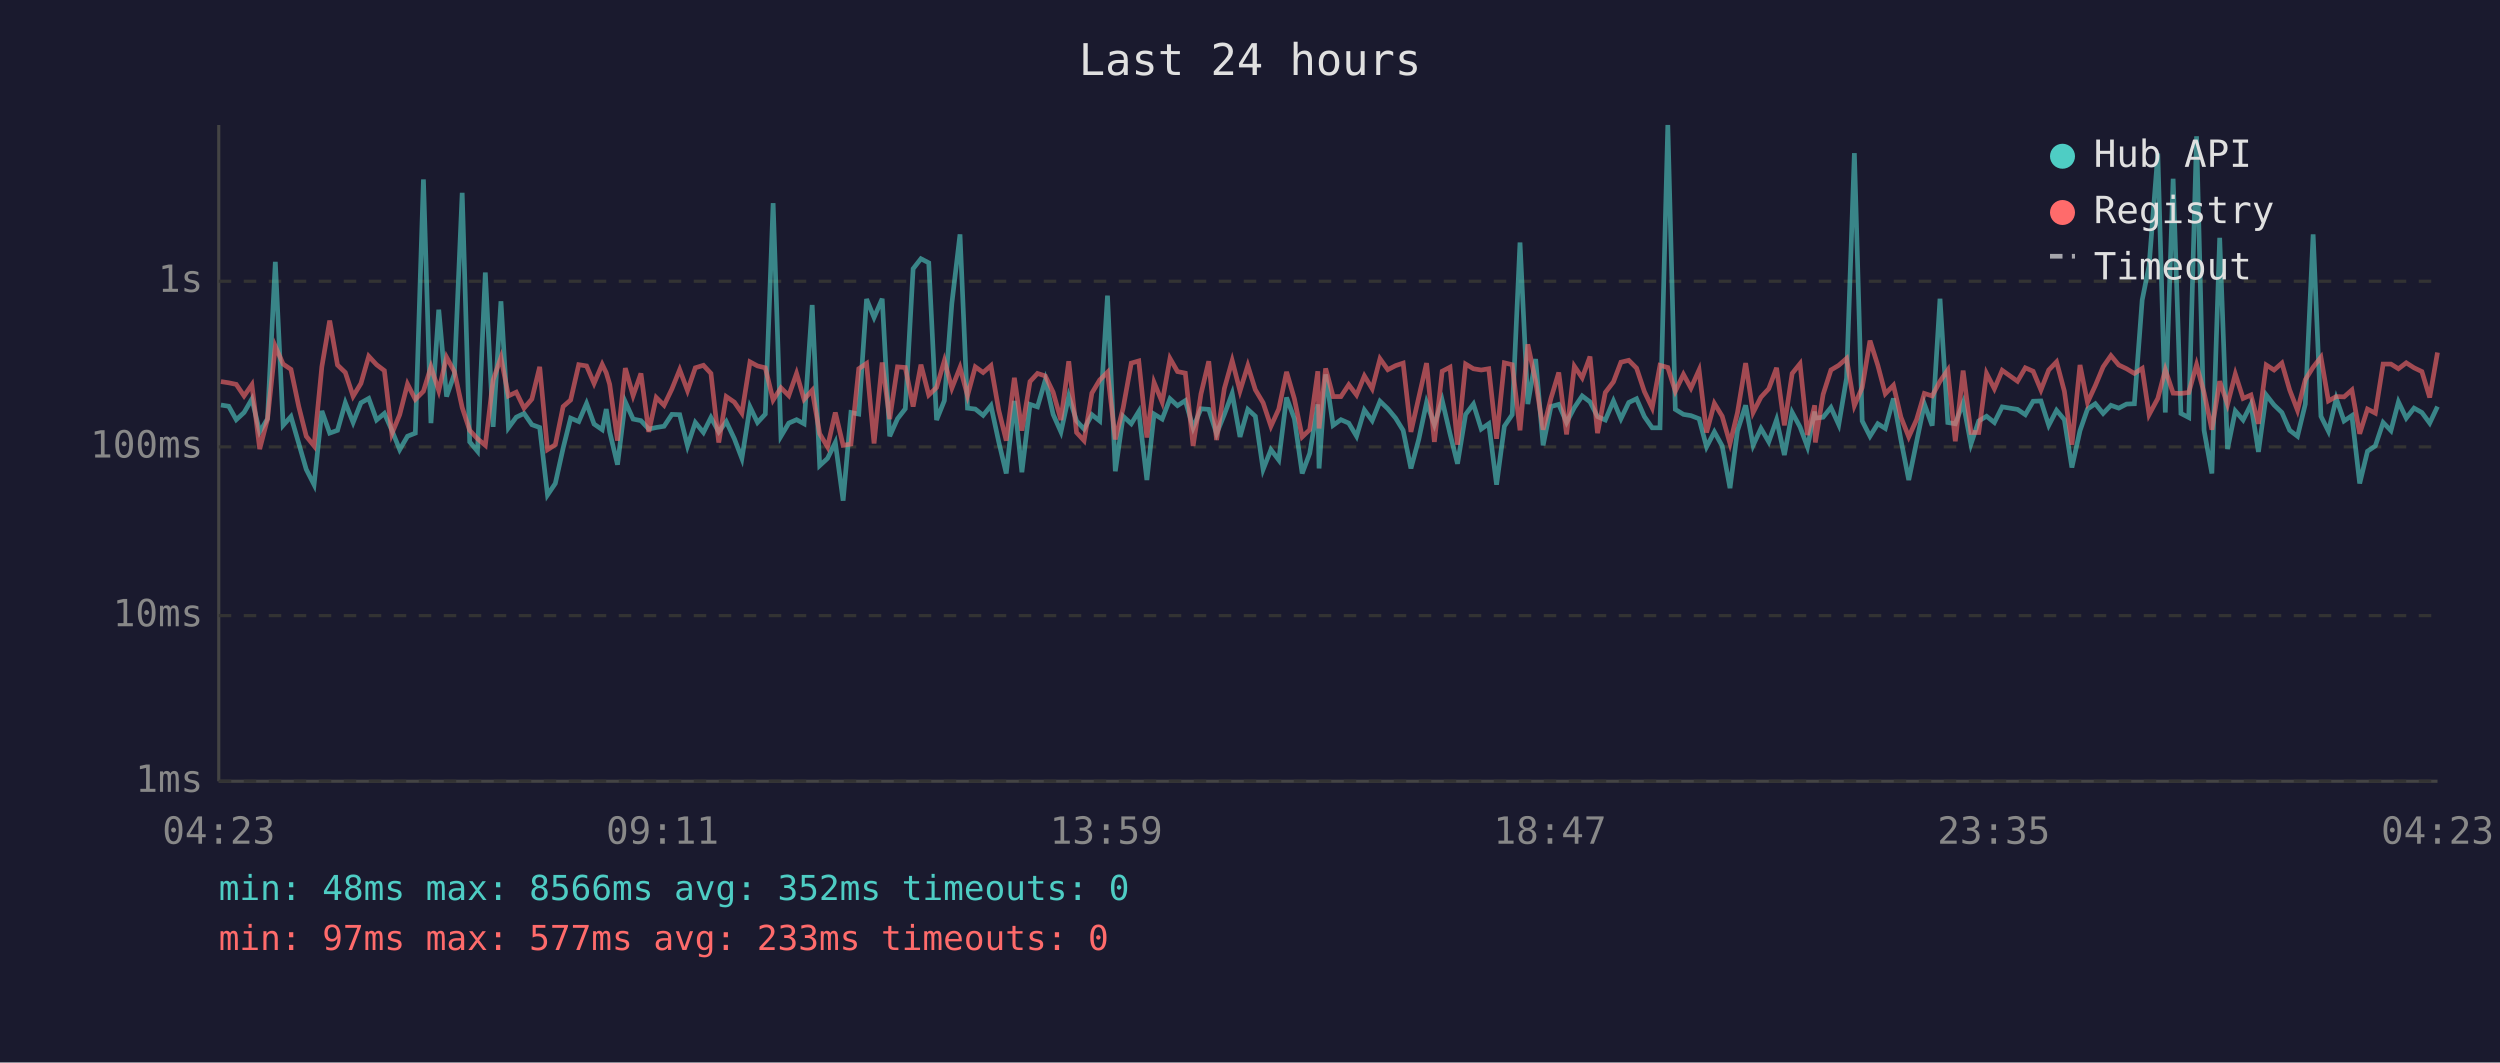
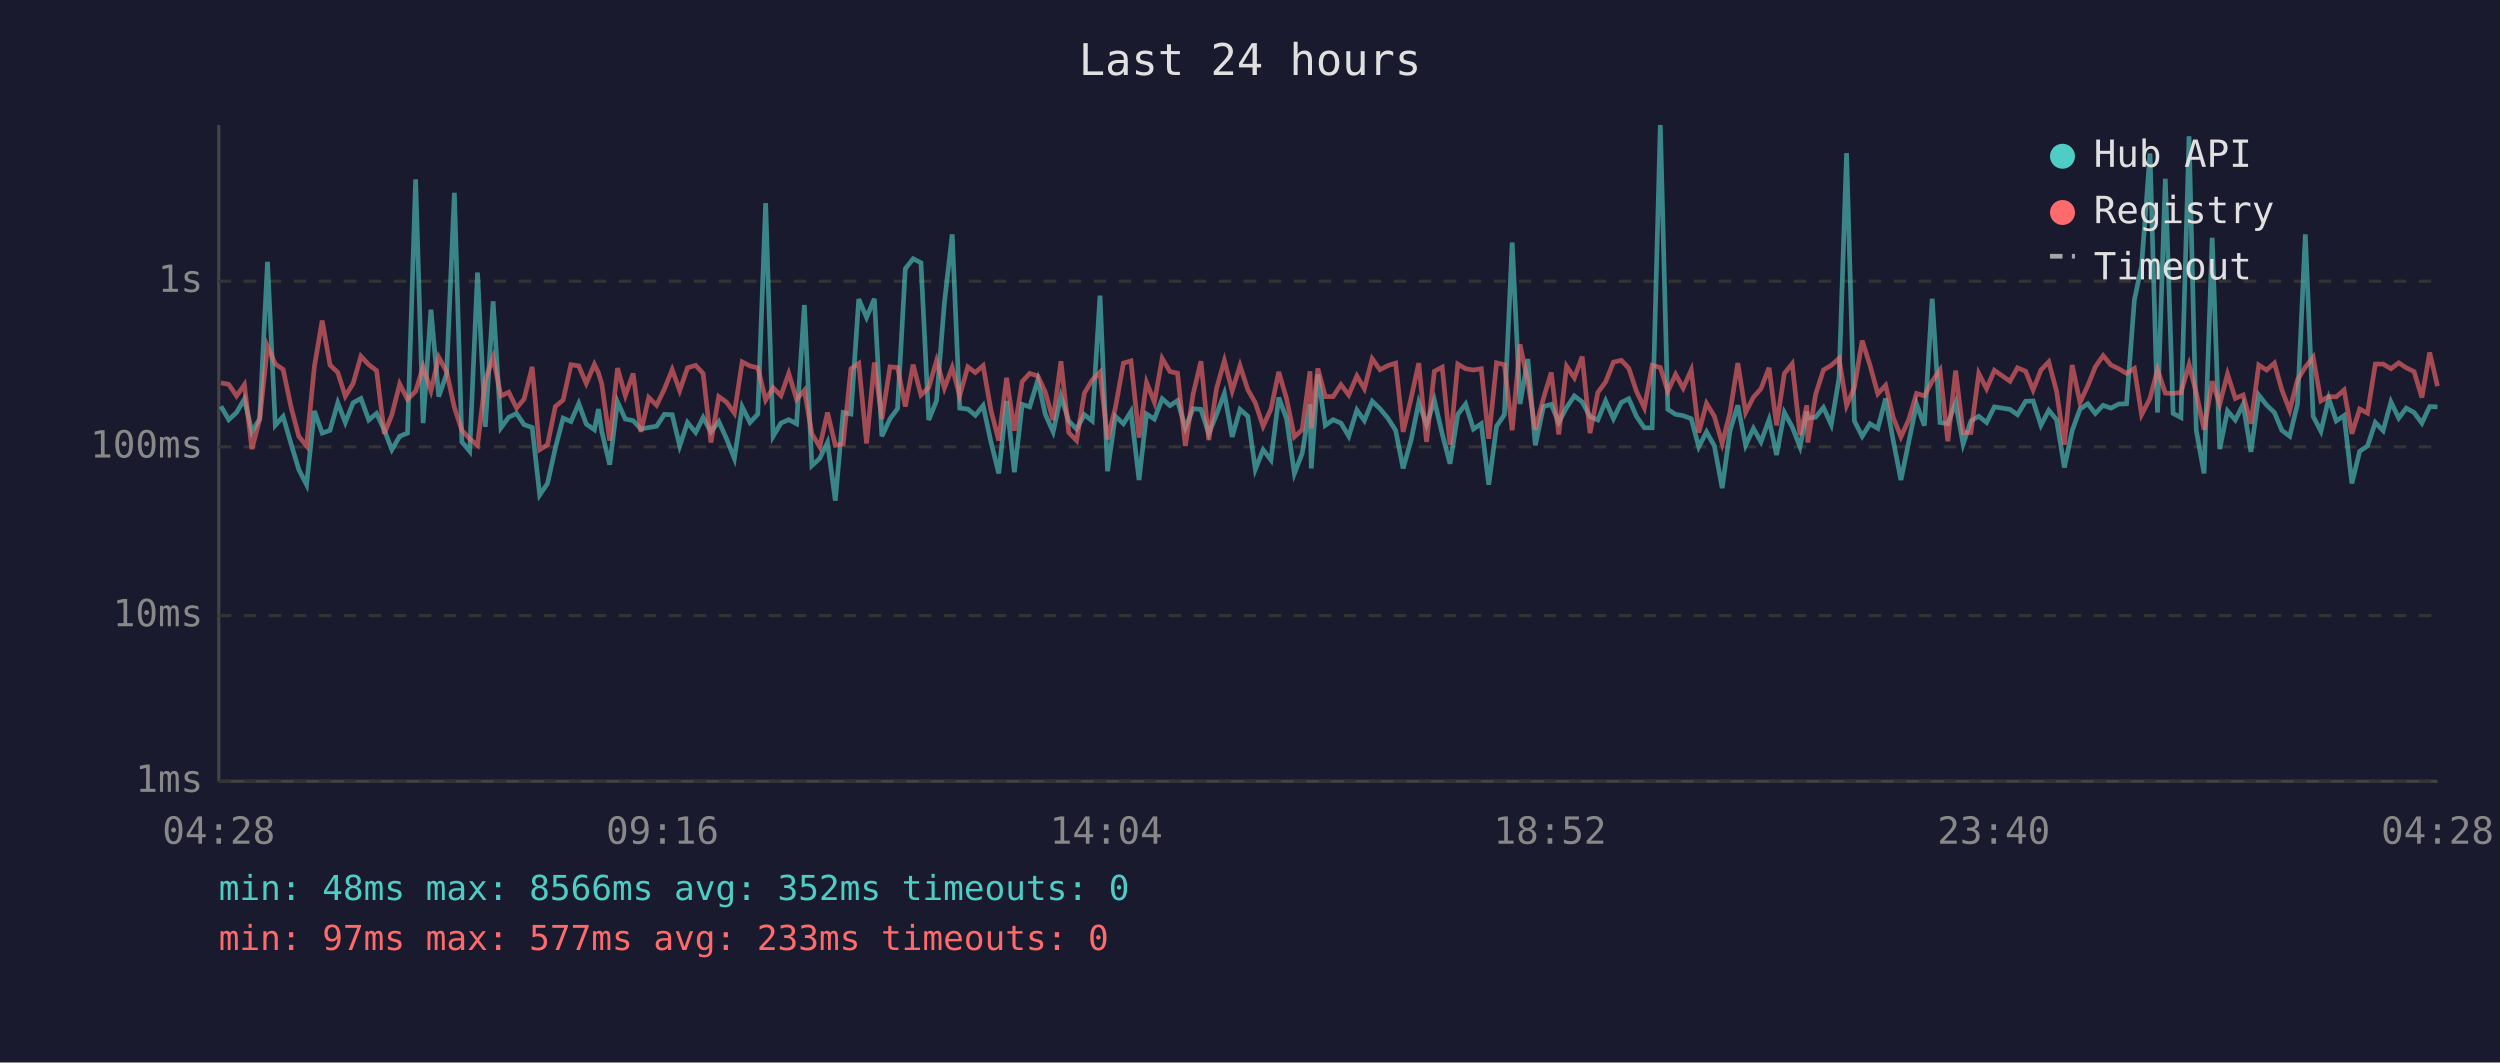
<svg xmlns="http://www.w3.org/2000/svg" viewBox="0 0 800 340" font-family="monospace" font-size="12">
  <rect width="800" height="340" fill="#1a1a2e" />
  <text x="400" y="24" fill="#e0e0e0" font-size="14" text-anchor="middle">Last 24 hours</text>
  <line x1="70" y1="40" x2="70" y2="250" stroke="#444" stroke-width="1" />
  <line x1="70" y1="250" x2="780" y2="250" stroke="#444" stroke-width="1" />
  <line x1="70" y1="250" x2="780" y2="250" stroke="#333" stroke-width="1" stroke-dasharray="4" />
  <text x="65" y="250" fill="#888" text-anchor="end" dominant-baseline="middle">1ms</text>
  <line x1="70" y1="197" x2="780" y2="197" stroke="#333" stroke-width="1" stroke-dasharray="4" />
  <text x="65" y="197" fill="#888" text-anchor="end" dominant-baseline="middle">10ms</text>
  <line x1="70" y1="143" x2="780" y2="143" stroke="#333" stroke-width="1" stroke-dasharray="4" />
  <text x="65" y="143" fill="#888" text-anchor="end" dominant-baseline="middle">100ms</text>
  <line x1="70" y1="90" x2="780" y2="90" stroke="#333" stroke-width="1" stroke-dasharray="4" />
  <text x="65" y="90" fill="#888" text-anchor="end" dominant-baseline="middle">1s</text>
-   <text x="70" y="270" fill="#888" text-anchor="middle">04:23</text>
-   <text x="212" y="270" fill="#888" text-anchor="middle">09:11</text>
-   <text x="354" y="270" fill="#888" text-anchor="middle">13:59</text>
-   <text x="496" y="270" fill="#888" text-anchor="middle">18:47</text>
-   <text x="638" y="270" fill="#888" text-anchor="middle">23:35</text>
-   <text x="780" y="270" fill="#888" text-anchor="middle">04:23</text>
-   <polyline points="70.7,129.6 73.2,130.0 75.6,134.3 78.1,132.0 80.6,127.7 83.1,138.2 85.6,134.0 88.1,83.8 90.6,136.1 93.1,133.3 95.6,141.9 98.0,150.2 100.5,155.1 103.0,131.5 105.5,138.6 108.0,137.7 110.5,128.9 113.0,135.2 115.5,128.9 118.0,127.5 120.5,134.4 123.0,132.3 125.4,137.7 127.9,143.9 130.4,139.6 132.9,138.6 135.5,57.4 137.9,135.4 140.4,99.1 142.9,126.9 145.4,119.7 147.9,61.7 150.3,141.4 152.8,144.4 155.3,87.2 157.8,136.6 160.3,96.4 162.7,136.9 165.2,133.5 167.7,132.3 170.2,135.9 172.7,136.8 175.2,158.4 177.7,154.7 180.2,143.4 182.6,133.8 185.2,134.9 187.7,129.1 190.1,135.7 192.7,137.5 194.0,130.9 195.1,138.2 197.6,148.7 200.1,128.6 202.6,134.1 205.1,134.6 207.6,137.3 210.0,136.8 212.5,136.4 215.0,132.6 217.5,132.7 220.0,142.7 222.5,135.2 225.1,138.4 227.5,133.6 230.0,138.2 232.4,134.9 235.0,140.4 237.4,146.7 240.0,130.2 242.4,135.2 244.9,132.5 247.4,65.0 249.9,139.6 252.4,135.4 254.9,134.3 257.3,135.6 259.9,97.6 262.3,149.0 264.8,146.7 267.3,141.6 269.8,160.2 272.3,132.0 274.8,132.5 277.3,95.7 279.7,101.6 282.3,95.6 284.7,139.6 287.2,134.0 289.7,130.8 292.2,86.0 294.7,82.8 297.2,84.1 299.7,134.4 302.2,128.2 304.6,97.0 307.2,75.0 309.6,130.6 312.1,130.9 314.6,132.9 317.1,129.8 319.6,141.4 322.0,151.5 324.6,128.3 327.0,151.1 329.6,129.4 332.0,130.2 334.5,121.6 337.0,132.6 339.5,138.2 342.0,126.8 344.5,134.7 346.9,137.3 349.4,132.7 351.9,134.7 354.4,94.6 356.9,150.8 359.4,133.2 362.0,135.6 364.4,131.7 367.0,153.6 369.3,132.5 371.9,134.1 374.4,127.6 376.8,129.8 379.3,128.2 381.8,136.9 384.3,130.8 386.8,131.0 389.3,138.8 391.8,132.6 394.3,125.9 396.8,139.8 399.3,131.0 401.7,133.2 404.2,150.2 406.7,143.9 409.2,147.2 411.7,127.2 414.2,134.0 416.7,151.5 419.1,145.1 421.7,129.4 422.1,149.9 424.2,119.8 426.6,136.1 429.1,134.3 431.6,135.4 434.1,139.6 436.6,131.2 439.1,134.6 441.6,128.4 444.1,130.8 446.6,133.8 449.0,137.7 451.5,149.9 454.0,140.6 456.5,128.8 459.0,135.9 461.5,128.1 464.0,138.8 466.4,148.4 469.0,132.6 471.5,129.3 474.0,137.3 476.4,135.6 478.9,155.1 481.4,136.4 483.9,132.7 486.4,77.6 488.9,129.3 491.4,114.9 493.8,142.5 496.3,130.1 498.8,129.4 501.3,135.2 503.8,130.4 506.3,126.7 508.8,128.6 511.2,133.3 513.7,134.4 516.3,128.3 518.7,134.0 521.2,128.8 523.7,127.6 526.2,133.3 528.7,136.9 531.2,136.9 533.7,40.0 536.1,131.0 538.7,132.6 541.1,133.0 543.7,134.0 546.1,143.0 548.6,138.2 551.1,142.7 553.6,156.2 556.0,137.8 558.6,129.7 561.0,142.5 563.5,137.1 566.0,141.4 568.5,134.3 571.0,145.6 573.5,132.0 576.0,136.6 578.4,143.0 580.7,131.7 580.9,133.8 583.4,133.5 585.9,130.4 588.4,135.9 590.9,121.0 593.4,49.0 595.9,134.7 598.4,139.6 600.9,135.6 603.3,137.1 605.9,127.5 608.3,140.8 610.8,153.6 613.3,141.4 615.8,129.3 618.3,136.2 620.8,95.6 623.3,135.2 625.7,135.6 628.2,128.9 630.7,142.1 633.2,134.7 635.7,133.2 638.2,135.2 640.7,130.2 645.6,131.0 648.1,132.7 650.6,128.4 653.1,128.3 655.6,136.1 658.1,131.3 660.6,134.3 663.0,149.6 665.6,137.8 668.0,130.9 670.5,129.2 673.0,132.3 675.5,129.7 678.0,130.6 680.5,129.3 683.0,129.2 685.5,96.0 687.7,85.1 690.5,49.1 692.9,132.0 695.4,57.2 697.9,132.3 700.4,133.6 702.9,43.6 705.3,137.7 707.8,151.5 710.3,76.1 712.8,143.7 715.3,131.5 717.8,134.4 720.3,129.4 722.7,144.6 725.2,126.4 727.7,129.6 730.2,132.0 732.7,137.7 735.2,139.6 737.7,129.3 740.2,75.0 742.7,133.2 745.1,138.0 747.6,127.5 750.1,134.7 752.6,133.0 755.1,154.7 757.6,144.4 760.1,142.7 762.6,135.2 765.1,137.8 767.5,128.6 770.0,133.8 772.5,130.6 775.0,132.0 777.5,135.4 780.0,130.1" fill="none" stroke="#4ecdc4" stroke-width="1.5" opacity="0.6" />
-   <polyline points="70.7,122.1 73.2,122.5 75.6,123.0 78.1,126.7 80.6,123.1 83.1,143.7 85.6,134.1 88.1,110.8 90.6,116.5 93.1,118.2 95.6,130.1 98.0,139.6 100.5,142.7 103.0,117.3 105.5,102.6 108.0,116.8 110.5,119.2 113.0,126.8 115.5,122.7 118.0,114.0 120.5,116.7 123.0,118.6 125.4,138.8 127.9,132.7 130.4,122.9 132.9,127.8 135.5,125.2 137.9,117.4 140.4,125.0 142.9,114.3 145.4,118.9 147.9,130.4 150.3,137.7 152.8,140.4 155.3,142.5 157.8,121.6 160.3,114.4 162.7,126.7 165.2,125.5 167.7,130.6 170.2,127.7 172.7,117.4 175.2,143.9 177.7,142.3 180.2,130.1 182.6,128.0 185.2,116.7 187.7,117.1 190.1,122.7 192.7,116.6 194.0,119.3 195.1,123.0 197.6,141.0 200.1,117.8 202.6,126.6 205.1,119.5 207.6,138.2 210.0,127.2 212.5,129.7 215.0,124.5 217.5,118.3 220.0,125.0 222.5,117.7 225.1,116.9 227.5,119.5 230.0,141.6 232.4,126.9 235.0,128.7 237.4,132.2 240.0,115.8 242.4,117.1 244.9,117.7 247.4,128.0 249.9,124.1 252.4,126.6 254.9,119.5 257.3,127.8 259.9,124.9 262.3,138.8 264.8,143.0 267.3,132.0 269.8,142.5 272.3,142.1 274.8,118.0 277.3,116.3 279.7,141.9 282.3,116.0 284.7,134.1 287.2,117.4 289.7,117.6 292.2,130.1 294.7,116.7 297.2,126.4 299.7,124.0 302.2,115.4 304.6,124.2 307.2,117.6 309.6,126.6 312.1,117.4 314.6,119.2 317.1,117.0 319.6,131.3 322.0,141.0 324.6,120.9 327.0,137.8 329.6,122.1 332.0,119.5 334.5,120.3 337.0,125.5 339.5,134.4 342.0,115.6 344.5,138.4 346.9,141.0 349.4,125.8 351.9,121.6 354.4,119.1 356.9,140.6 359.4,130.6 362.0,116.2 364.4,115.5 367.0,140.0 369.3,122.4 371.9,128.7 374.4,114.7 376.8,118.9 379.3,119.4 381.8,142.7 384.3,126.1 386.8,115.6 389.3,140.8 391.8,124.3 394.3,115.4 396.8,125.1 399.3,117.0 401.7,124.7 404.2,128.9 406.7,136.4 409.2,130.9 411.7,119.0 414.2,127.6 416.7,139.8 419.1,137.5 421.7,118.8 422.1,137.1 424.2,117.9 426.6,126.9 429.1,126.9 431.6,123.1 434.1,126.4 436.6,120.3 439.1,124.4 441.6,114.8 444.1,118.3 446.6,117.0 449.0,116.2 451.5,138.2 454.0,127.2 456.5,116.2 459.0,141.4 461.5,118.8 464.0,117.5 466.4,142.3 469.0,116.5 471.5,118.0 474.0,118.4 476.4,118.0 478.9,140.4 481.4,116.1 483.9,116.7 486.4,137.7 488.9,110.2 491.4,122.0 493.8,137.5 496.3,127.5 498.8,119.2 501.3,139.0 503.8,117.2 506.3,120.9 508.8,114.1 511.2,138.6 513.7,125.6 516.3,122.2 518.7,115.9 521.2,115.3 523.7,117.8 526.2,125.3 528.7,130.5 531.2,116.9 533.7,117.6 536.1,125.2 538.7,119.8 541.1,124.2 543.7,118.4 546.1,138.4 548.6,129.1 551.1,133.2 553.6,141.9 556.0,132.0 558.6,116.2 561.0,132.0 563.5,127.1 566.0,124.4 568.5,117.7 571.0,136.1 573.5,119.5 576.0,116.4 578.4,139.2 580.7,129.7 580.9,141.6 583.4,126.2 585.9,118.4 588.4,116.9 590.9,114.7 593.4,129.8 595.9,124.0 598.4,109.0 600.9,116.9 603.3,126.0 605.9,123.3 608.3,133.5 610.8,139.8 613.3,134.3 615.8,125.9 618.3,126.7 620.8,122.0 623.3,118.4 625.7,141.2 628.2,118.6 630.7,138.4 633.2,138.4 635.7,119.5 638.2,124.4 640.7,118.5 645.6,122.0 648.1,117.7 650.6,118.8 653.1,124.8 655.6,118.4 658.1,115.8 660.6,125.2 663.0,142.3 665.6,116.8 668.0,128.8 670.5,123.4 673.0,117.4 675.5,113.8 678.0,116.8 680.5,118.0 683.0,119.5 685.5,117.9 687.7,132.7 690.5,127.5 692.9,118.3 695.4,125.8 697.9,125.9 700.4,125.6 702.9,116.7 705.3,125.7 707.8,137.5 710.3,122.0 712.8,129.4 715.3,119.7 717.8,127.5 720.3,126.4 722.7,135.6 725.2,116.8 727.7,118.4 730.2,116.2 732.7,124.8 735.2,131.3 737.7,121.5 740.2,117.5 742.7,114.3 745.1,128.3 747.6,126.9 750.1,127.0 752.6,124.8 755.1,138.8 757.6,130.9 760.1,132.2 762.6,116.5 765.1,116.5 767.5,118.0 770.0,116.1 772.5,117.7 775.0,118.9 777.5,127.2 780.0,112.8" fill="none" stroke="#ff6b6b" stroke-width="1.5" opacity="0.6" />
+   <text x="70" y="270" fill="#888" text-anchor="middle">04:28</text>
+   <text x="212" y="270" fill="#888" text-anchor="middle">09:16</text>
+   <text x="354" y="270" fill="#888" text-anchor="middle">14:04</text>
+   <text x="496" y="270" fill="#888" text-anchor="middle">18:52</text>
+   <text x="638" y="270" fill="#888" text-anchor="middle">23:40</text>
+   <text x="780" y="270" fill="#888" text-anchor="middle">04:28</text>
+   <polyline points="70.7,130.0 73.2,134.3 75.7,132.0 78.2,127.7 80.6,138.2 83.1,134.0 85.6,83.8 88.1,136.1 90.6,133.3 93.1,141.9 95.6,150.2 98.1,155.1 100.6,131.5 103.1,138.6 105.6,137.7 108.1,128.9 110.5,135.2 113.0,128.9 115.5,127.5 118.0,134.4 120.5,132.3 123.0,137.7 125.4,143.9 127.9,139.6 130.4,138.6 133.0,57.4 135.4,135.4 137.9,99.1 140.4,126.9 142.9,119.7 145.4,61.7 147.8,141.4 150.3,144.4 152.8,87.2 155.3,136.6 157.8,96.4 160.3,136.9 162.8,133.5 165.3,132.3 167.7,135.9 170.3,136.8 172.7,158.4 175.2,154.7 177.7,143.4 180.2,133.8 182.7,134.9 185.2,129.1 187.6,135.7 190.2,137.5 191.5,130.9 192.6,138.2 195.1,148.7 197.6,128.6 200.1,134.1 202.6,134.6 205.1,137.3 207.6,136.8 210.1,136.4 212.6,132.6 215.1,132.7 217.5,142.7 220.0,135.2 222.6,138.4 225.0,133.6 227.5,138.2 230.0,134.9 232.5,140.4 235.0,146.7 237.5,130.2 240.0,135.2 242.5,132.5 245.0,65.0 247.4,139.6 249.9,135.4 252.4,134.3 254.9,135.6 257.4,97.6 259.8,149.0 262.3,146.7 264.8,141.6 267.3,160.2 269.8,132.0 272.3,132.5 274.8,95.7 277.3,101.6 279.8,95.6 282.2,139.6 284.8,134.0 287.2,130.8 289.7,86.0 292.2,82.8 294.7,84.1 297.2,134.4 299.7,128.2 302.2,97.0 304.7,75.0 307.1,130.6 309.7,130.9 312.1,132.9 314.6,129.8 317.1,141.4 319.6,151.5 322.1,128.3 324.6,151.1 327.1,129.4 329.5,130.2 332.1,121.6 334.5,132.6 337.0,138.2 339.5,126.8 342.0,134.7 344.5,137.3 347.0,132.7 349.5,134.7 352.0,94.6 354.4,150.8 356.9,133.2 359.5,135.6 361.9,131.7 364.5,153.6 366.9,132.5 369.4,134.1 371.9,127.6 374.4,129.8 376.8,128.2 379.3,136.9 381.8,130.8 384.3,131.0 386.8,138.8 389.3,132.6 391.8,125.9 394.3,139.8 396.8,131.0 399.3,133.2 401.7,150.2 404.2,143.9 406.7,147.2 409.2,127.2 411.7,134.0 414.2,151.5 416.7,145.1 419.2,129.4 419.6,149.9 421.7,119.8 424.1,136.1 426.6,134.3 429.1,135.4 431.6,139.6 434.2,131.2 436.6,134.6 439.1,128.4 441.6,130.8 444.1,133.8 446.6,137.7 449.0,149.9 451.6,140.6 454.0,128.8 456.5,135.9 459.0,128.1 461.5,138.8 464.0,148.4 466.5,132.6 469.0,129.3 471.5,137.3 474.0,135.6 476.4,155.1 478.9,136.4 481.4,132.7 483.9,77.6 486.4,129.3 488.9,114.9 491.3,142.5 493.9,130.1 496.4,129.4 498.8,135.2 501.3,130.4 503.8,126.7 506.3,128.6 508.8,133.3 511.3,134.4 513.8,128.3 516.3,134.0 518.8,128.8 521.2,127.6 523.7,133.3 526.2,136.9 528.7,136.9 531.3,40.0 533.7,131.0 536.2,132.6 538.6,133.0 541.2,134.0 543.6,143.0 546.1,138.2 548.6,142.7 551.1,156.2 553.6,137.8 556.1,129.7 558.6,142.5 561.1,137.1 563.5,141.4 566.1,134.3 568.5,145.6 571.0,132.0 573.5,136.6 576.0,143.0 578.2,131.7 578.5,133.8 581.0,133.5 583.5,130.4 586.0,135.9 588.5,121.0 590.9,49.0 593.4,134.7 595.9,139.6 598.4,135.6 600.9,137.1 603.4,127.5 605.8,140.8 608.3,153.6 610.8,141.4 613.3,129.3 615.8,136.2 618.3,95.6 620.8,135.2 623.3,135.6 625.8,128.9 628.2,142.1 630.7,134.7 633.2,133.2 635.7,135.2 638.2,130.2 643.2,131.0 645.6,132.7 648.2,128.4 650.6,128.3 653.1,136.1 655.6,131.3 658.1,134.3 660.6,149.6 663.1,137.8 665.6,130.9 668.1,129.2 670.5,132.3 673.0,129.7 675.5,130.6 678.0,129.3 680.5,129.2 683.0,96.0 685.3,85.1 688.0,49.1 690.4,132.0 692.9,57.2 695.4,132.3 697.9,133.6 700.5,43.6 702.8,137.7 705.3,151.5 707.9,76.1 710.3,143.7 712.8,131.5 715.3,134.4 717.8,129.4 720.3,144.6 722.8,126.4 725.3,129.6 727.8,132.0 730.2,137.7 732.7,139.6 735.2,129.3 737.7,75.0 740.2,133.2 742.7,138.0 745.2,127.5 747.6,134.7 750.1,133.0 752.6,154.7 755.1,144.4 757.6,142.7 760.1,135.2 762.6,137.8 765.1,128.6 767.6,133.8 770.0,130.6 772.5,132.0 775.0,135.4 777.5,130.1 780.0,130.2" fill="none" stroke="#4ecdc4" stroke-width="1.5" opacity="0.6" />
+   <polyline points="70.7,122.5 73.2,123.0 75.7,126.7 78.2,123.1 80.6,143.7 83.1,134.1 85.6,110.8 88.1,116.5 90.6,118.2 93.1,130.1 95.6,139.6 98.1,142.7 100.6,117.3 103.1,102.6 105.6,116.8 108.1,119.2 110.5,126.8 113.0,122.7 115.5,114.0 118.0,116.7 120.5,118.6 123.0,138.8 125.4,132.7 127.9,122.9 130.4,127.8 133.0,125.2 135.4,117.4 137.9,125.0 140.4,114.3 142.9,118.9 145.4,130.4 147.8,137.7 150.3,140.4 152.8,142.5 155.3,121.6 157.8,114.4 160.3,126.7 162.8,125.5 165.3,130.6 167.7,127.7 170.3,117.4 172.7,143.9 175.2,142.3 177.7,130.1 180.2,128.0 182.7,116.7 185.2,117.1 187.6,122.7 190.2,116.6 191.5,119.3 192.6,123.0 195.1,141.0 197.6,117.8 200.1,126.6 202.6,119.5 205.1,138.2 207.6,127.2 210.1,129.7 212.6,124.5 215.1,118.3 217.5,125.0 220.0,117.7 222.6,116.9 225.0,119.5 227.5,141.6 230.0,126.9 232.5,128.7 235.0,132.2 237.5,115.8 240.0,117.1 242.5,117.7 245.0,128.0 247.4,124.1 249.9,126.6 252.4,119.5 254.9,127.8 257.4,124.9 259.8,138.8 262.3,143.0 264.8,132.0 267.3,142.5 269.8,142.1 272.3,118.0 274.8,116.3 277.3,141.9 279.8,116.0 282.2,134.1 284.8,117.4 287.2,117.6 289.7,130.1 292.2,116.7 294.7,126.4 297.2,124.0 299.7,115.4 302.2,124.2 304.7,117.6 307.1,126.6 309.7,117.4 312.1,119.2 314.6,117.0 317.1,131.3 319.6,141.0 322.1,120.9 324.6,137.8 327.1,122.1 329.5,119.5 332.1,120.3 334.5,125.5 337.0,134.4 339.5,115.6 342.0,138.4 344.5,141.0 347.0,125.8 349.5,121.6 352.0,119.1 354.4,140.6 356.9,130.6 359.5,116.2 361.9,115.5 364.5,140.0 366.9,122.4 369.4,128.7 371.9,114.7 374.4,118.9 376.8,119.4 379.3,142.7 381.8,126.1 384.3,115.6 386.8,140.8 389.3,124.3 391.8,115.4 394.3,125.1 396.8,117.0 399.3,124.7 401.7,128.9 404.2,136.4 406.7,130.9 409.2,119.0 411.7,127.6 414.2,139.8 416.7,137.5 419.2,118.8 419.6,137.1 421.7,117.9 424.1,126.9 426.6,126.9 429.1,123.1 431.6,126.4 434.2,120.3 436.6,124.4 439.1,114.8 441.6,118.3 444.1,117.0 446.6,116.2 449.0,138.2 451.6,127.2 454.0,116.2 456.5,141.4 459.0,118.8 461.5,117.5 464.0,142.3 466.5,116.5 469.0,118.0 471.5,118.4 474.0,118.0 476.4,140.4 478.9,116.1 481.4,116.7 483.9,137.7 486.4,110.2 488.9,122.0 491.3,137.5 493.9,127.5 496.4,119.2 498.8,139.0 501.3,117.2 503.8,120.9 506.3,114.1 508.8,138.6 511.3,125.6 513.8,122.2 516.3,115.9 518.8,115.3 521.2,117.8 523.7,125.3 526.2,130.5 528.7,116.9 531.3,117.6 533.7,125.2 536.2,119.8 538.6,124.2 541.2,118.4 543.6,138.4 546.1,129.1 548.6,133.2 551.1,141.9 553.6,132.0 556.1,116.2 558.6,132.0 561.1,127.1 563.5,124.4 566.1,117.7 568.5,136.1 571.0,119.5 573.5,116.4 576.0,139.2 578.2,129.7 578.5,141.6 581.0,126.2 583.5,118.4 586.0,116.9 588.5,114.7 590.9,129.8 593.4,124.0 595.9,109.0 598.4,116.9 600.9,126.0 603.4,123.3 605.8,133.5 608.3,139.8 610.8,134.3 613.3,125.9 615.8,126.7 618.3,122.0 620.8,118.4 623.3,141.2 625.8,118.6 628.2,138.4 630.7,138.4 633.2,119.5 635.7,124.4 638.2,118.5 643.2,122.0 645.6,117.7 648.2,118.8 650.6,124.8 653.1,118.4 655.6,115.8 658.1,125.2 660.6,142.3 663.1,116.8 665.6,128.8 668.1,123.4 670.5,117.4 673.0,113.8 675.5,116.8 678.0,118.0 680.5,119.5 683.0,117.9 685.3,132.7 688.0,127.5 690.4,118.3 692.9,125.8 695.4,125.9 697.9,125.6 700.5,116.7 702.8,125.7 705.3,137.5 707.9,122.0 710.3,129.4 712.8,119.7 715.3,127.5 717.8,126.4 720.3,135.6 722.8,116.8 725.3,118.4 727.8,116.2 730.2,124.8 732.7,131.3 735.2,121.5 737.7,117.5 740.2,114.3 742.7,128.3 745.2,126.9 747.6,127.0 750.1,124.8 752.6,138.8 755.1,130.9 757.6,132.2 760.1,116.5 762.6,116.5 765.1,118.0 767.6,116.1 770.0,117.7 772.5,118.9 775.0,127.2 777.5,112.8 780.0,123.6" fill="none" stroke="#ff6b6b" stroke-width="1.5" opacity="0.6" />
  <circle cx="660" cy="50" r="4" fill="#4ecdc4" />
  <text x="670" y="50" fill="#e0e0e0" dominant-baseline="middle">Hub API</text>
  <circle cx="660" cy="68" r="4" fill="#ff6b6b" />
  <text x="670" y="68" fill="#e0e0e0" dominant-baseline="middle">Registry</text>
  <line x1="656" y1="82" x2="664" y2="82" stroke="#e0e0e0" stroke-width="1.5" stroke-dasharray="4,3" opacity="0.7" />
  <text x="670" y="86" fill="#e0e0e0" dominant-baseline="middle">Timeout</text>
  <text x="70" y="288" fill="#4ecdc4" font-size="11">min: 48ms  max: 8566ms  avg: 352ms  timeouts: 0</text>
  <text x="70" y="304" fill="#ff6b6b" font-size="11">min: 97ms  max: 577ms  avg: 233ms  timeouts: 0</text>
</svg>
